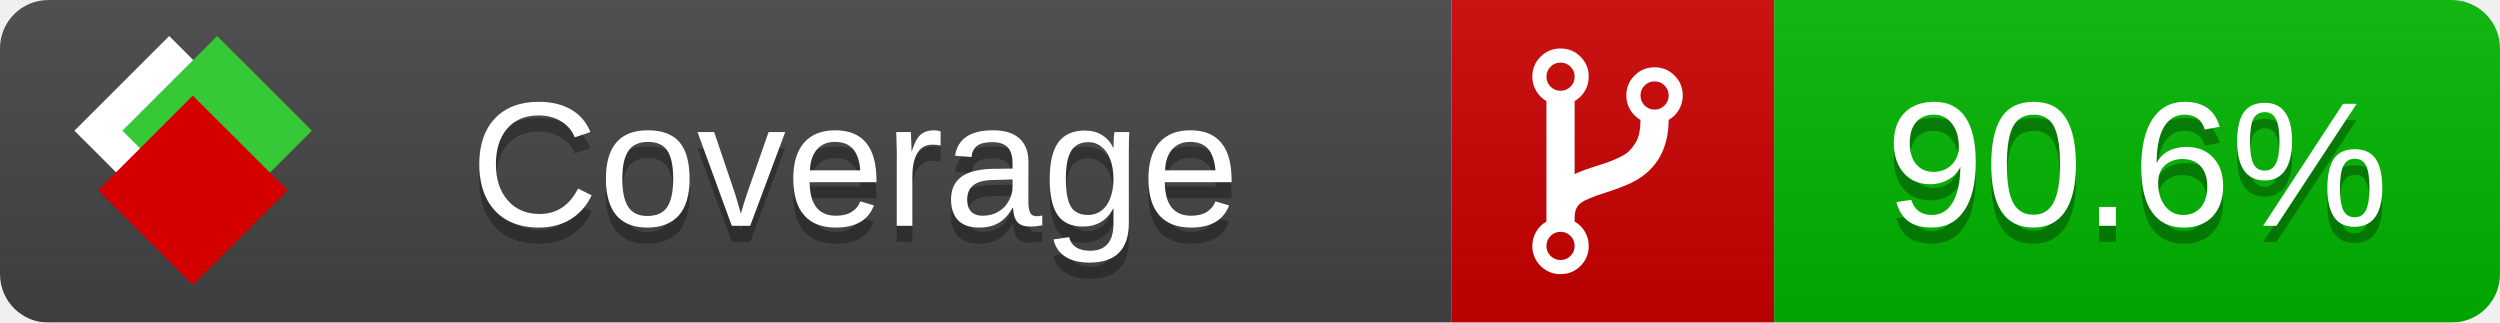
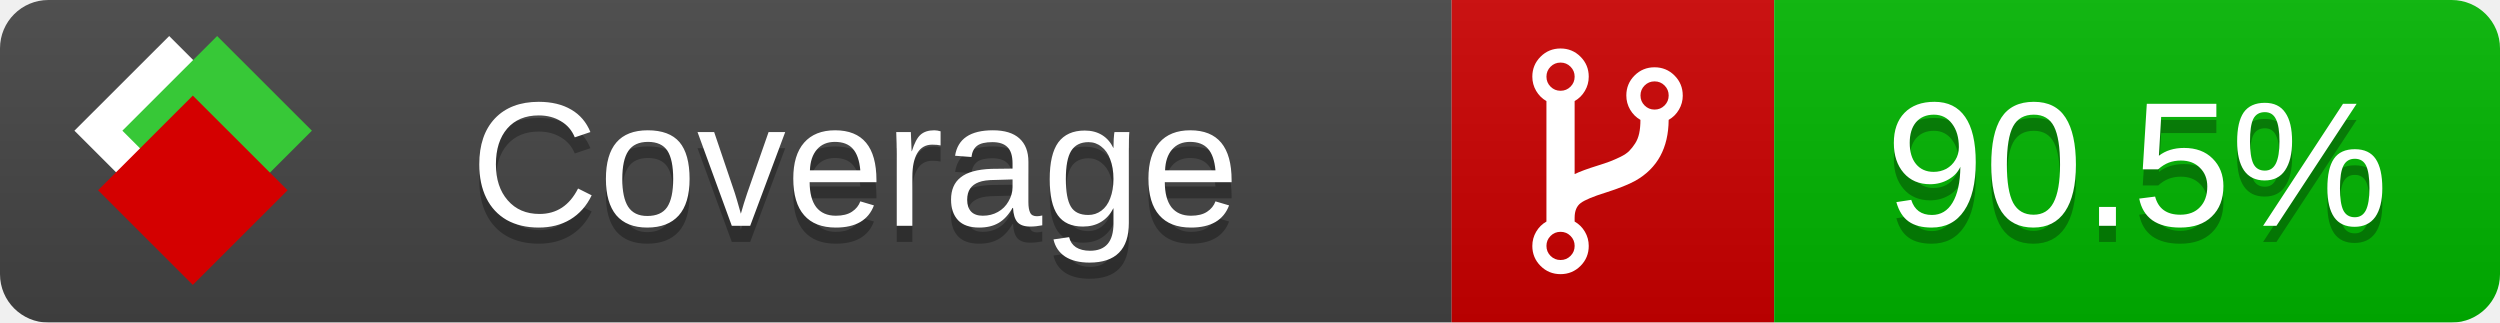
<svg xmlns="http://www.w3.org/2000/svg" xmlns:xlink="http://www.w3.org/1999/xlink" width="155" height="20">
  <style type="text/css">
          
            @keyframes fade1 {
                0% { visibility: visible; opacity: 1; }
               27% { visibility: visible; opacity: 1; }
               33% { visibility: hidden; opacity: 0; }
               60% { visibility: hidden; opacity: 0; }
               66% { visibility: hidden; opacity: 0; }
               93% { visibility: hidden; opacity: 0; }
              100% { visibility: visible; opacity: 1; }
            }
            @keyframes fade2 {
                0% { visibility: hidden; opacity: 0; }
               27% { visibility: hidden; opacity: 0; }
               33% { visibility: visible; opacity: 1; }
               60% { visibility: visible; opacity: 1; }
               66% { visibility: hidden; opacity: 0; }
               93% { visibility: hidden; opacity: 0; }
              100% { visibility: hidden; opacity: 0; }
            }
            @keyframes fade3 {
                0% { visibility: hidden; opacity: 0; }
               27% { visibility: hidden; opacity: 0; }
               33% { visibility: hidden; opacity: 0; }
               60% { visibility: hidden; opacity: 0; }
               66% { visibility: visible; opacity: 1; }
               93% { visibility: visible; opacity: 1; }
              100% { visibility: hidden; opacity: 0; }
            }
            .linecoverage {
                animation-duration: 15s;
                animation-name: fade1;
                animation-iteration-count: infinite;
            }
            .branchcoverage {
                animation-duration: 15s;
                animation-name: fade2;
                animation-iteration-count: infinite;
            }
            .methodcoverage {
                animation-duration: 15s;
                animation-name: fade3;
                animation-iteration-count: infinite;
            }
          
    </style>
  <defs>
    <linearGradient id="gradient" x2="0" y2="100%">
      <stop offset="0" stop-color="#bbb" stop-opacity=".1" />
      <stop offset="1" stop-opacity=".1" />
    </linearGradient>
    <linearGradient id="c">
      <stop offset="0" stop-color="#d40000" />
      <stop offset="1" stop-color="#ff2a2a" />
    </linearGradient>
    <linearGradient id="a">
      <stop offset="0" stop-color="#e0e0de" />
      <stop offset="1" stop-color="#fff" />
    </linearGradient>
    <linearGradient id="b">
      <stop offset="0" stop-color="#37c837" />
      <stop offset="1" stop-color="#217821" />
    </linearGradient>
    <linearGradient xlink:href="#a" id="e" x1="106.44" x2="69.96" y1="-11.96" y2="-46.84" gradientTransform="matrix(-.8426 -.00045 -.00045 -.8426 -94.27 -75.82)" gradientUnits="userSpaceOnUse" />
    <linearGradient xlink:href="#b" id="f" x1="56.19" x2="77.97" y1="-23.45" y2="10.62" gradientTransform="matrix(.8426 .00045 .00045 .8426 94.27 75.82)" gradientUnits="userSpaceOnUse" />
    <linearGradient xlink:href="#c" id="g" x1="79.98" x2="132.9" y1="10.79" y2="10.79" gradientTransform="matrix(.8426 .00045 .00045 .8426 94.27 75.82)" gradientUnits="userSpaceOnUse" />
    <mask id="mask">
      <rect width="155" height="20" rx="3" fill="#fff" />
    </mask>
    <g id="icon" transform="matrix(.04486 0 0 .04481 -.48 -.63)">
      <rect width="52.92" height="52.92" x="-109.72" y="-27.13" fill="url(#e)" transform="rotate(-135)" />
      <rect width="52.92" height="52.92" x="70.19" y="-39.18" fill="url(#f)" transform="rotate(45)" />
      <rect width="52.92" height="52.92" x="80.05" y="-15.74" fill="url(#g)" transform="rotate(45)" />
    </g>
  </defs>
  <g mask="url(#mask)">
    <rect x="0" y="0" width="90" height="20" fill="#444" />
    <rect x="90" y="0" width="20" height="20" fill="#c00" />
    <rect x="110" y="0" width="45" height="20" fill="#00B600" />
    <rect x="0" y="0" width="155" height="20" fill="url(#gradient)" />
  </g>
  <g>
    <path class="" fill="#fff" d="m 97.628,15.247 q 0,-0.364 -0.255,-0.619 -0.255,-0.255 -0.619,-0.255 -0.364,0 -0.619,0.255 -0.255,0.255 -0.255,0.619 0,0.364 0.255,0.619 0.255,0.255 0.619,0.255 0.364,0 0.619,-0.255 0.255,-0.255 0.255,-0.619 z m 0,-10.493 q 0,-0.364 -0.255,-0.619 -0.255,-0.255 -0.619,-0.255 -0.364,0 -0.619,0.255 -0.255,0.255 -0.255,0.619 0,0.364 0.255,0.619 0.255,0.255 0.619,0.255 0.364,0 0.619,-0.255 0.255,-0.255 0.255,-0.619 z m 5.83,1.166 q 0,-0.364 -0.255,-0.619 -0.255,-0.255 -0.619,-0.255 -0.364,0 -0.619,0.255 -0.255,0.255 -0.255,0.619 0,0.364 0.255,0.619 0.255,0.255 0.619,0.255 0.364,0 0.619,-0.255 0.255,-0.255 0.255,-0.619 z m 0.874,0 q 0,0.474 -0.237,0.879 -0.237,0.405 -0.638,0.633 -0.018,2.614 -2.059,3.771 -0.619,0.346 -1.849,0.738 -1.166,0.364 -1.544,0.647 -0.378,0.282 -0.378,0.911 l 0,0.237 q 0.401,0.228 0.638,0.633 0.237,0.405 0.237,0.879 0,0.729 -0.51,1.239 -0.51,0.51 -1.239,0.51 -0.729,0 -1.239,-0.51 -0.51,-0.51 -0.51,-1.239 0,-0.474 0.237,-0.879 0.237,-0.405 0.638,-0.633 l 0,-7.469 q -0.401,-0.228 -0.638,-0.633 -0.237,-0.405 -0.237,-0.879 0,-0.729 0.51,-1.239 0.51,-0.51 1.239,-0.51 0.729,0 1.239,0.51 0.51,0.51 0.51,1.239 0,0.474 -0.237,0.879 -0.237,0.405 -0.638,0.633 l 0,4.527 q 0.492,-0.237 1.403,-0.519 0.501,-0.155 0.797,-0.269 0.296,-0.114 0.642,-0.282 0.346,-0.169 0.537,-0.36 0.191,-0.191 0.369,-0.465 0.178,-0.273 0.255,-0.633 0.077,-0.36 0.077,-0.833 -0.401,-0.228 -0.638,-0.633 -0.237,-0.405 -0.237,-0.879 0,-0.729 0.51,-1.239 0.51,-0.51 1.239,-0.51 0.729,0 1.239,0.51 0.51,0.51 0.51,1.239 z" />
  </g>
  <g fill="#fff" text-anchor="middle" font-family="Verdana,Arial,Geneva,sans-serif" font-size="11">
    <a xlink:href="https://github.com/danielpalme/ReportGenerator" target="_top">
      <use xlink:href="#icon" transform="translate(3,1) scale(3.5)" />
    </a>
    <text x="53" y="15" fill="#010101" fill-opacity=".3">Coverage</text>
    <text x="53" y="14" fill="#fff">Coverage</text>
-     <text class="" x="132.5" y="15" fill="#010101" fill-opacity=".3">90.6%</text>
-     <text class="" x="132.5" y="14">90.6%</text>
+     <text class="" x="132.5" y="15" fill="#010101" fill-opacity=".3">90.5%</text>
+     <text class="" x="132.5" y="14">90.5%</text>
  </g>
  <g>
    <rect class="" x="90" y="0" width="65" height="20" fill-opacity="0" />
  </g>
</svg>
